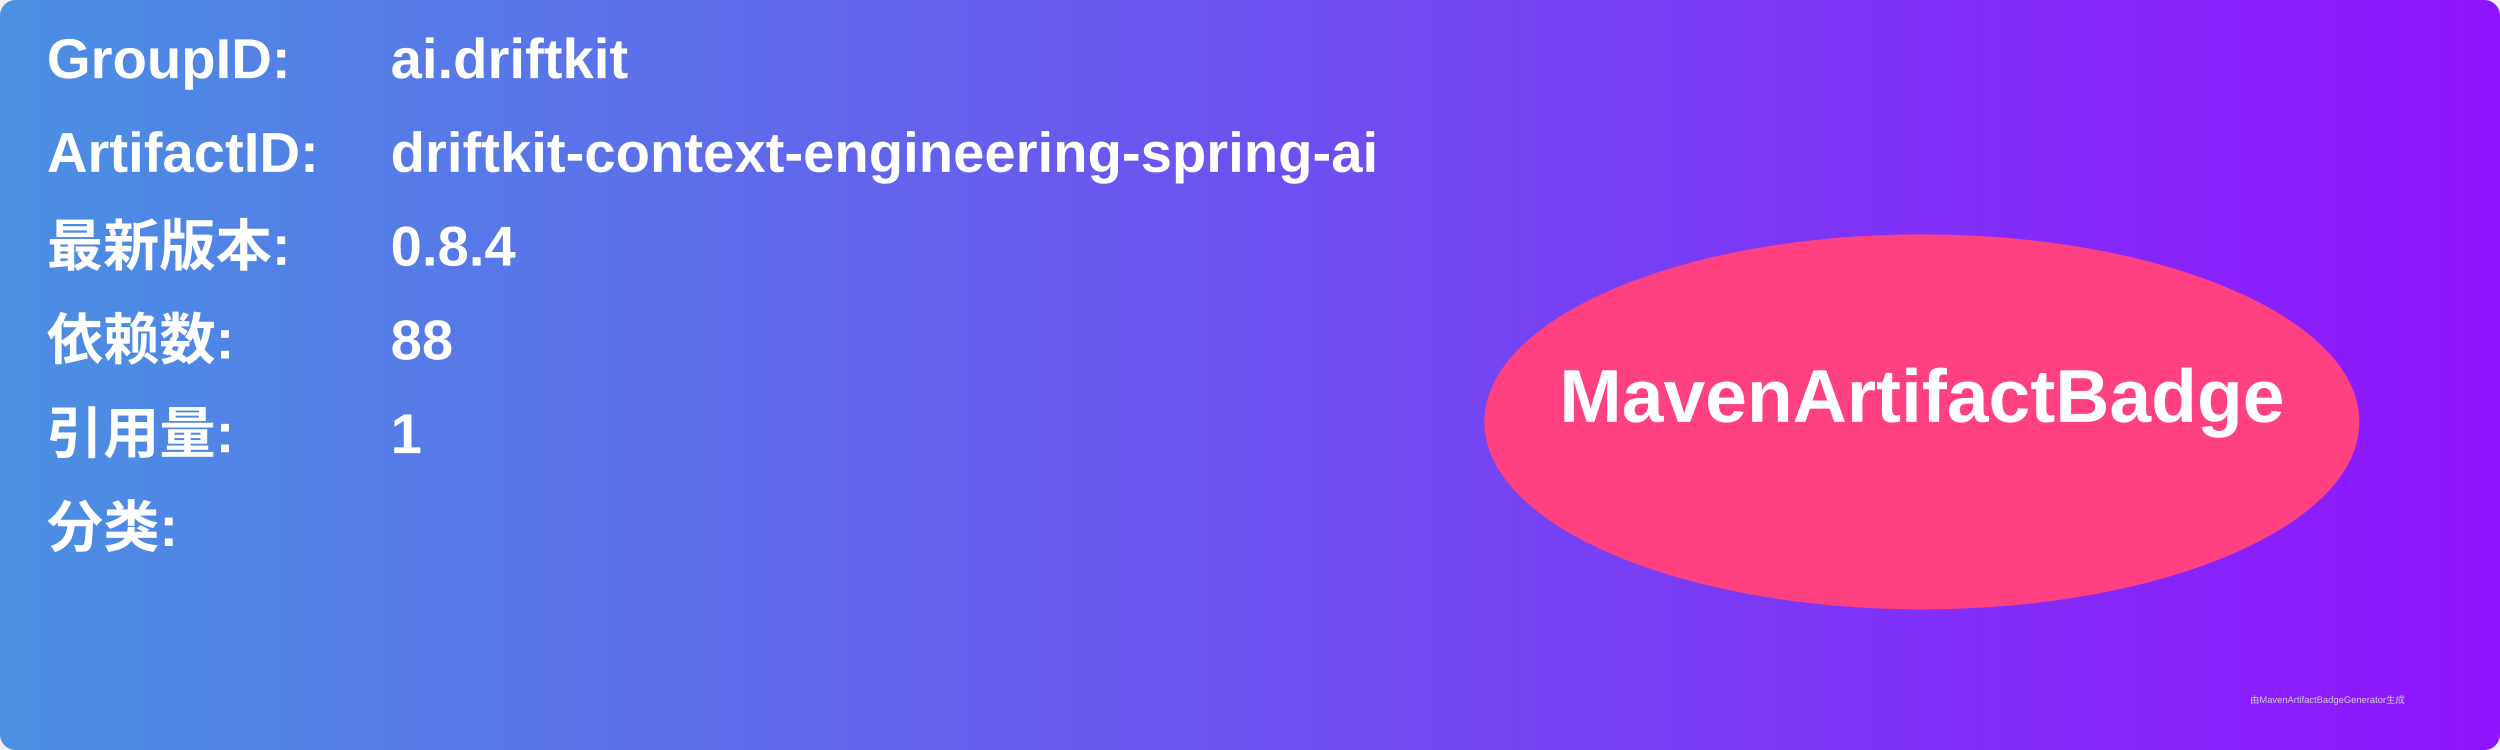
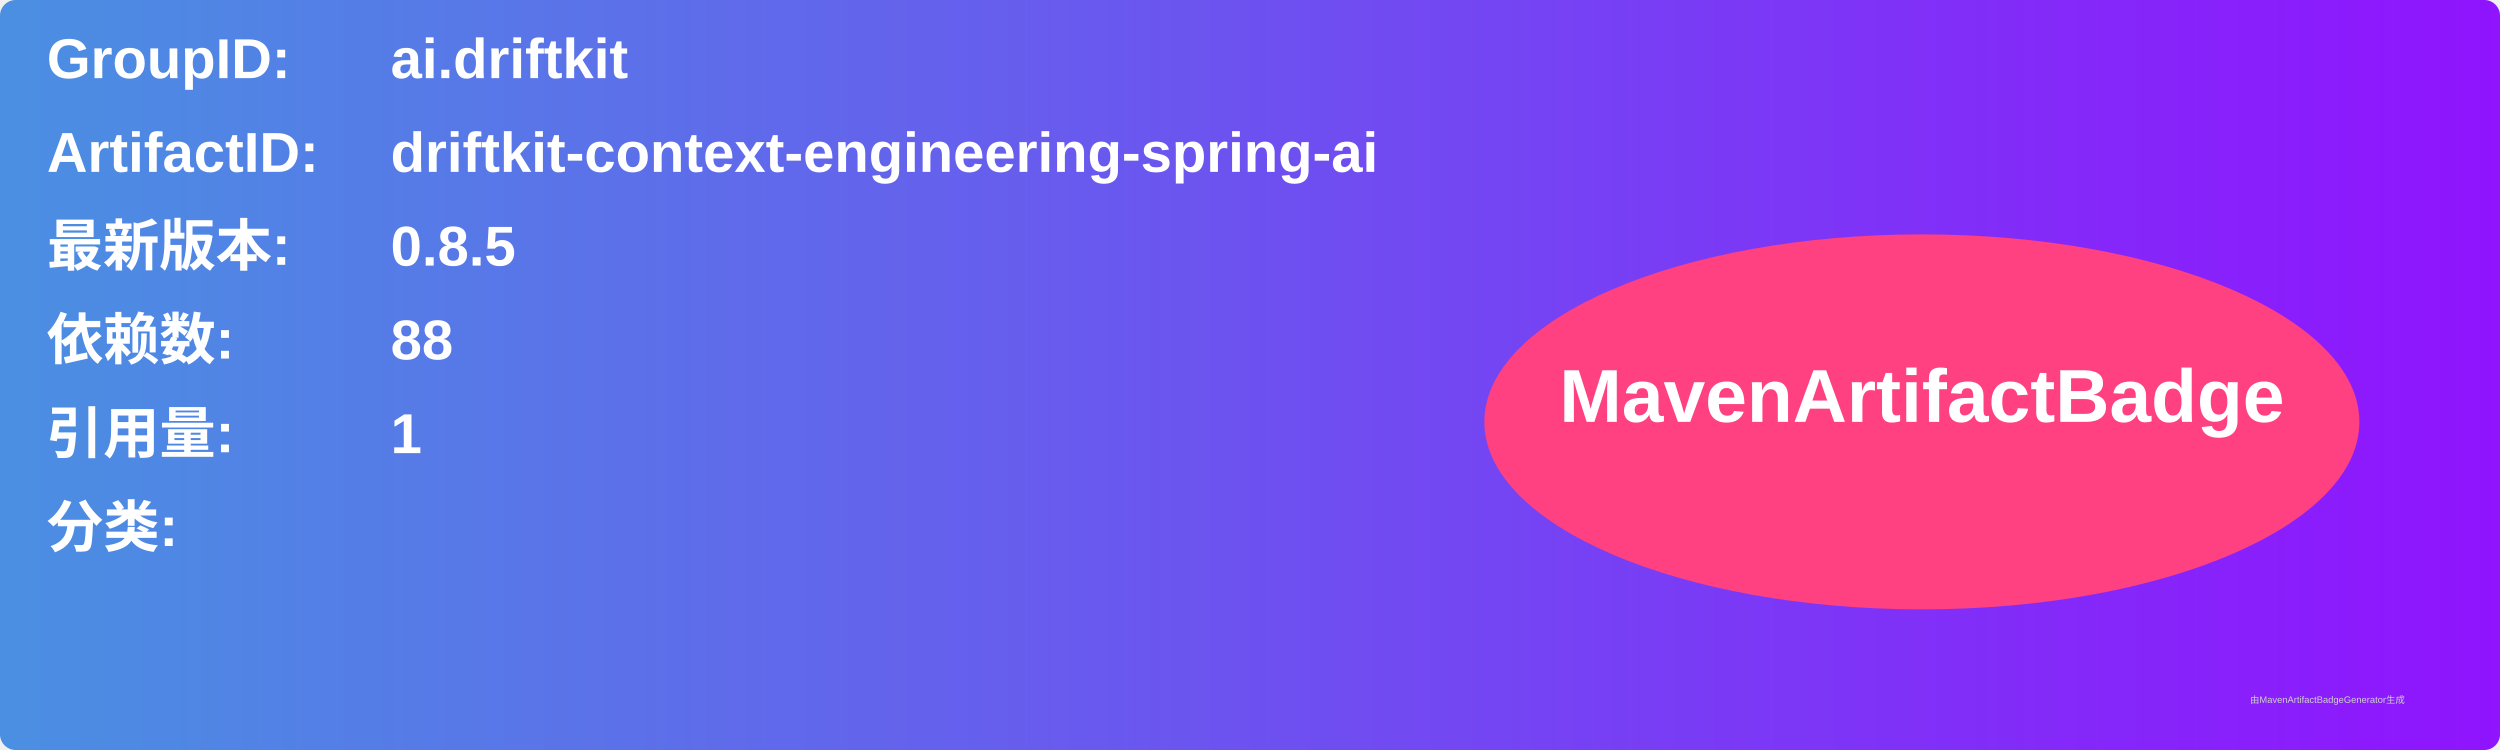
<svg xmlns="http://www.w3.org/2000/svg" width="800" height="240" viewBox="0 0 800 240">
  <linearGradient id="grad" x1="0%" y1="0%" x2="100%" y2="0%">
    <stop offset="0%" stop-color="#4a90e2" />
    <stop offset="100%" stop-color="#9013fe" />
  </linearGradient>
  <rect width="100%" height="100%" rx="5" ry="5" fill="url(#grad)" />
  <g transform="translate(15, 15)">
    <text x="0" y="10" font-family="Arial" font-size="18" fill="white" font-weight="bold" width="260">GroupID:</text>
    <text x="110" y="10" font-family="Arial" font-size="18" fill="white" font-weight="bold" width="460">ai.driftkit</text>
    <text x="0" y="40" font-family="Arial" font-size="18" fill="white" font-weight="bold" width="260">ArtifactID:</text>
    <text x="110" y="40" font-family="Arial" font-size="18" fill="white" font-weight="bold" width="460">driftkit-context-engineering-spring-ai</text>
    <text x="0" y="70" font-family="Arial" font-size="18" fill="white" font-weight="bold">最新版本:</text>
    <text x="110" y="70" font-family="Arial" font-size="18" fill="white" font-weight="bold">
-       <tspan font-weight="bold">0.8.4</tspan>
+       <tspan font-weight="bold">0.8.5</tspan>
    </text>
    <text x="0" y="100" font-family="Arial" font-size="18" fill="white" font-weight="bold">依赖数: </text>
    <text x="110" y="100" font-family="Arial" font-size="18" fill="white">
      <tspan font-weight="bold">88</tspan>
    </text>
    <text x="0" y="130" font-family="Arial" font-size="18" fill="white" font-weight="bold">引用量: </text>
    <text x="110" y="130" font-family="Arial" font-size="18" fill="white">
      <tspan font-weight="bold">1</tspan>
    </text>
    <text x="0" y="160" font-family="Arial" font-size="18" fill="white" font-weight="bold">分类:</text>
    <text x="10" y="190" font-family="Arial" font-size="10" fill="white">
      <tspan font-weight="bold" />
    </text>
    <ellipse cx="600" cy="120" rx="140" ry="60" fill="#ff4081" />
    <text x="600" y="120" text-anchor="middle" font-family="Arial" font-size="24" fill="white" font-weight="bold">MavenArtifactBadge</text>
  </g>
  <text x="720" y="225" font-family="Arial" font-size="3" fill="#d0d0d0">由MavenArtifactBadgeGenerator生成</text>
</svg>
